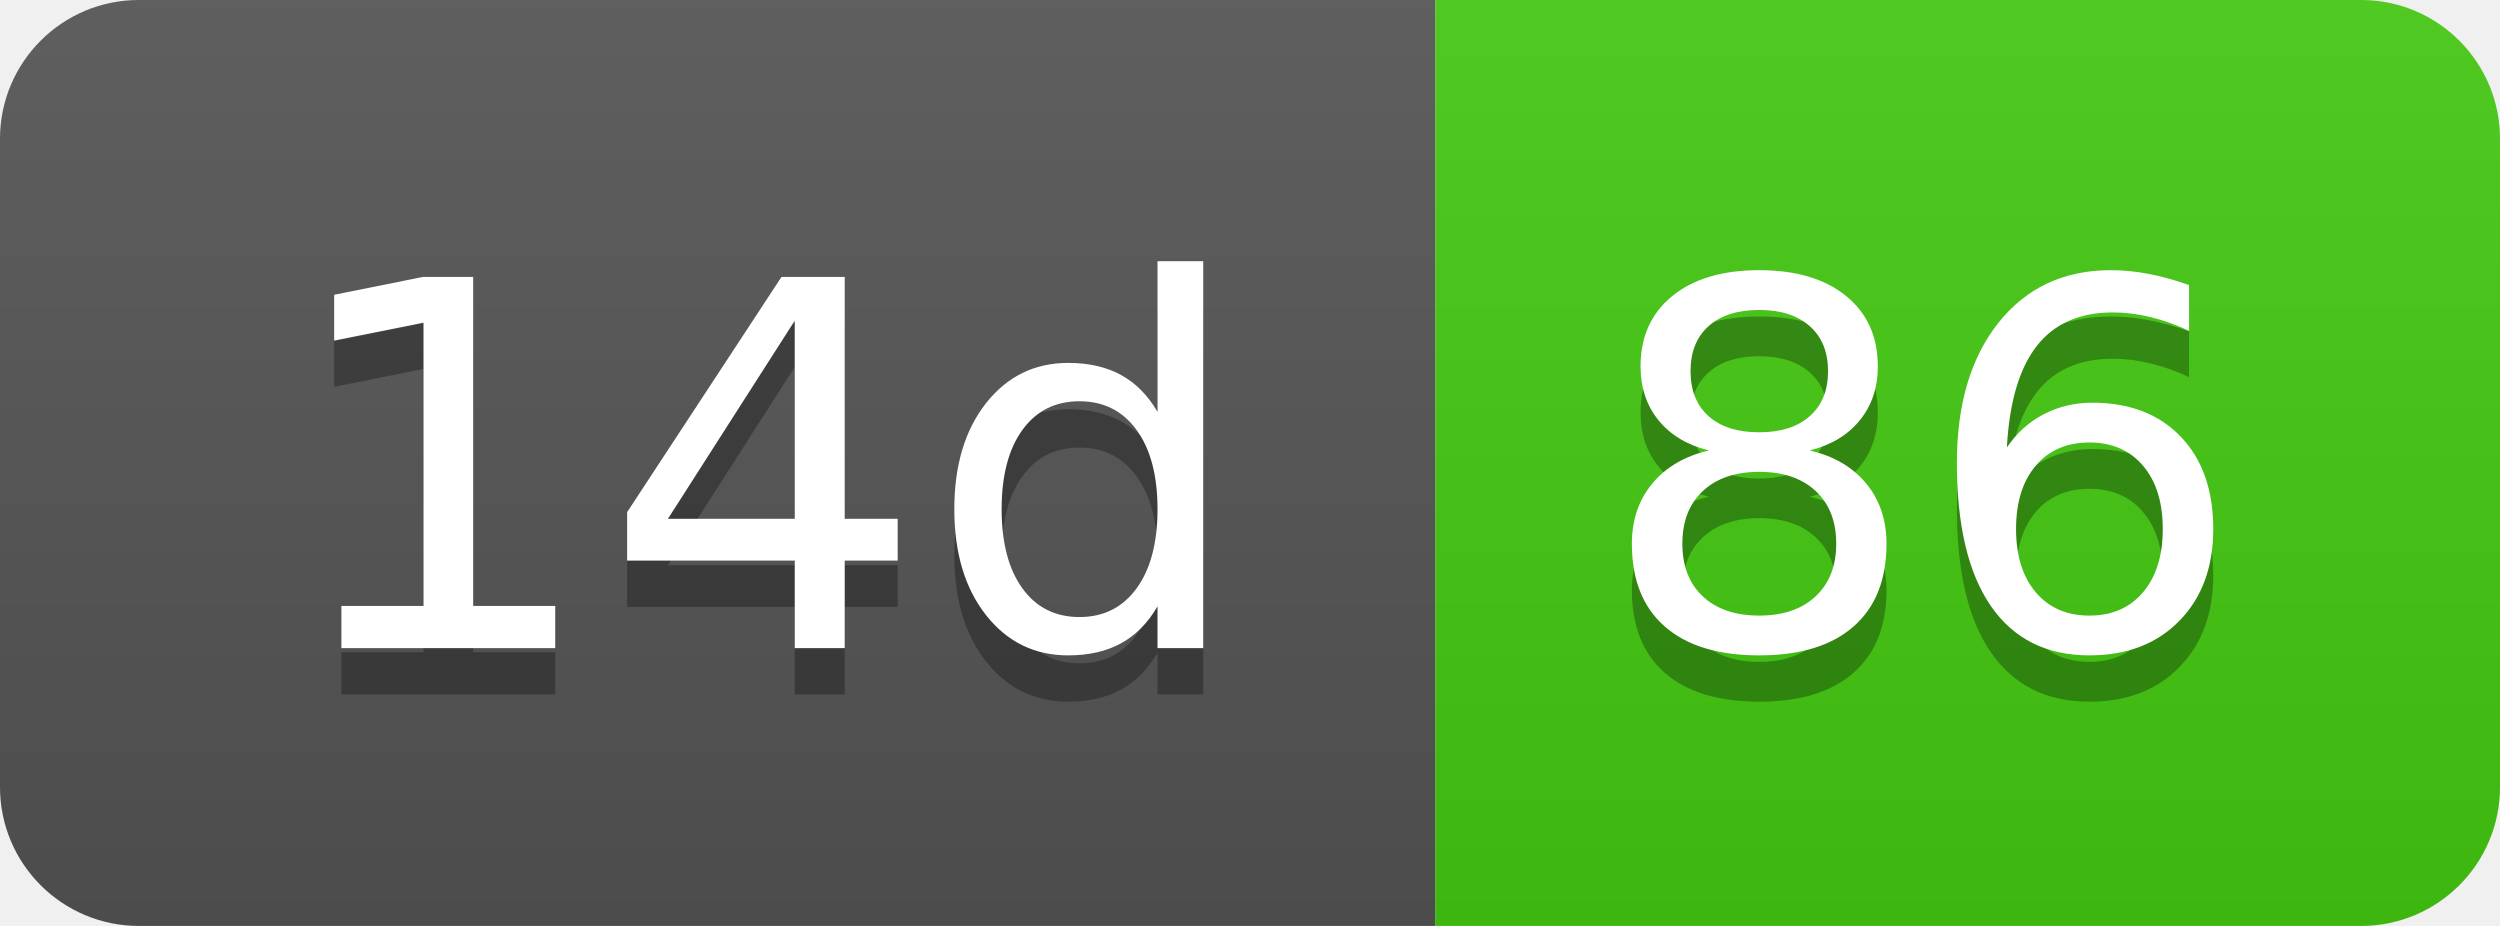
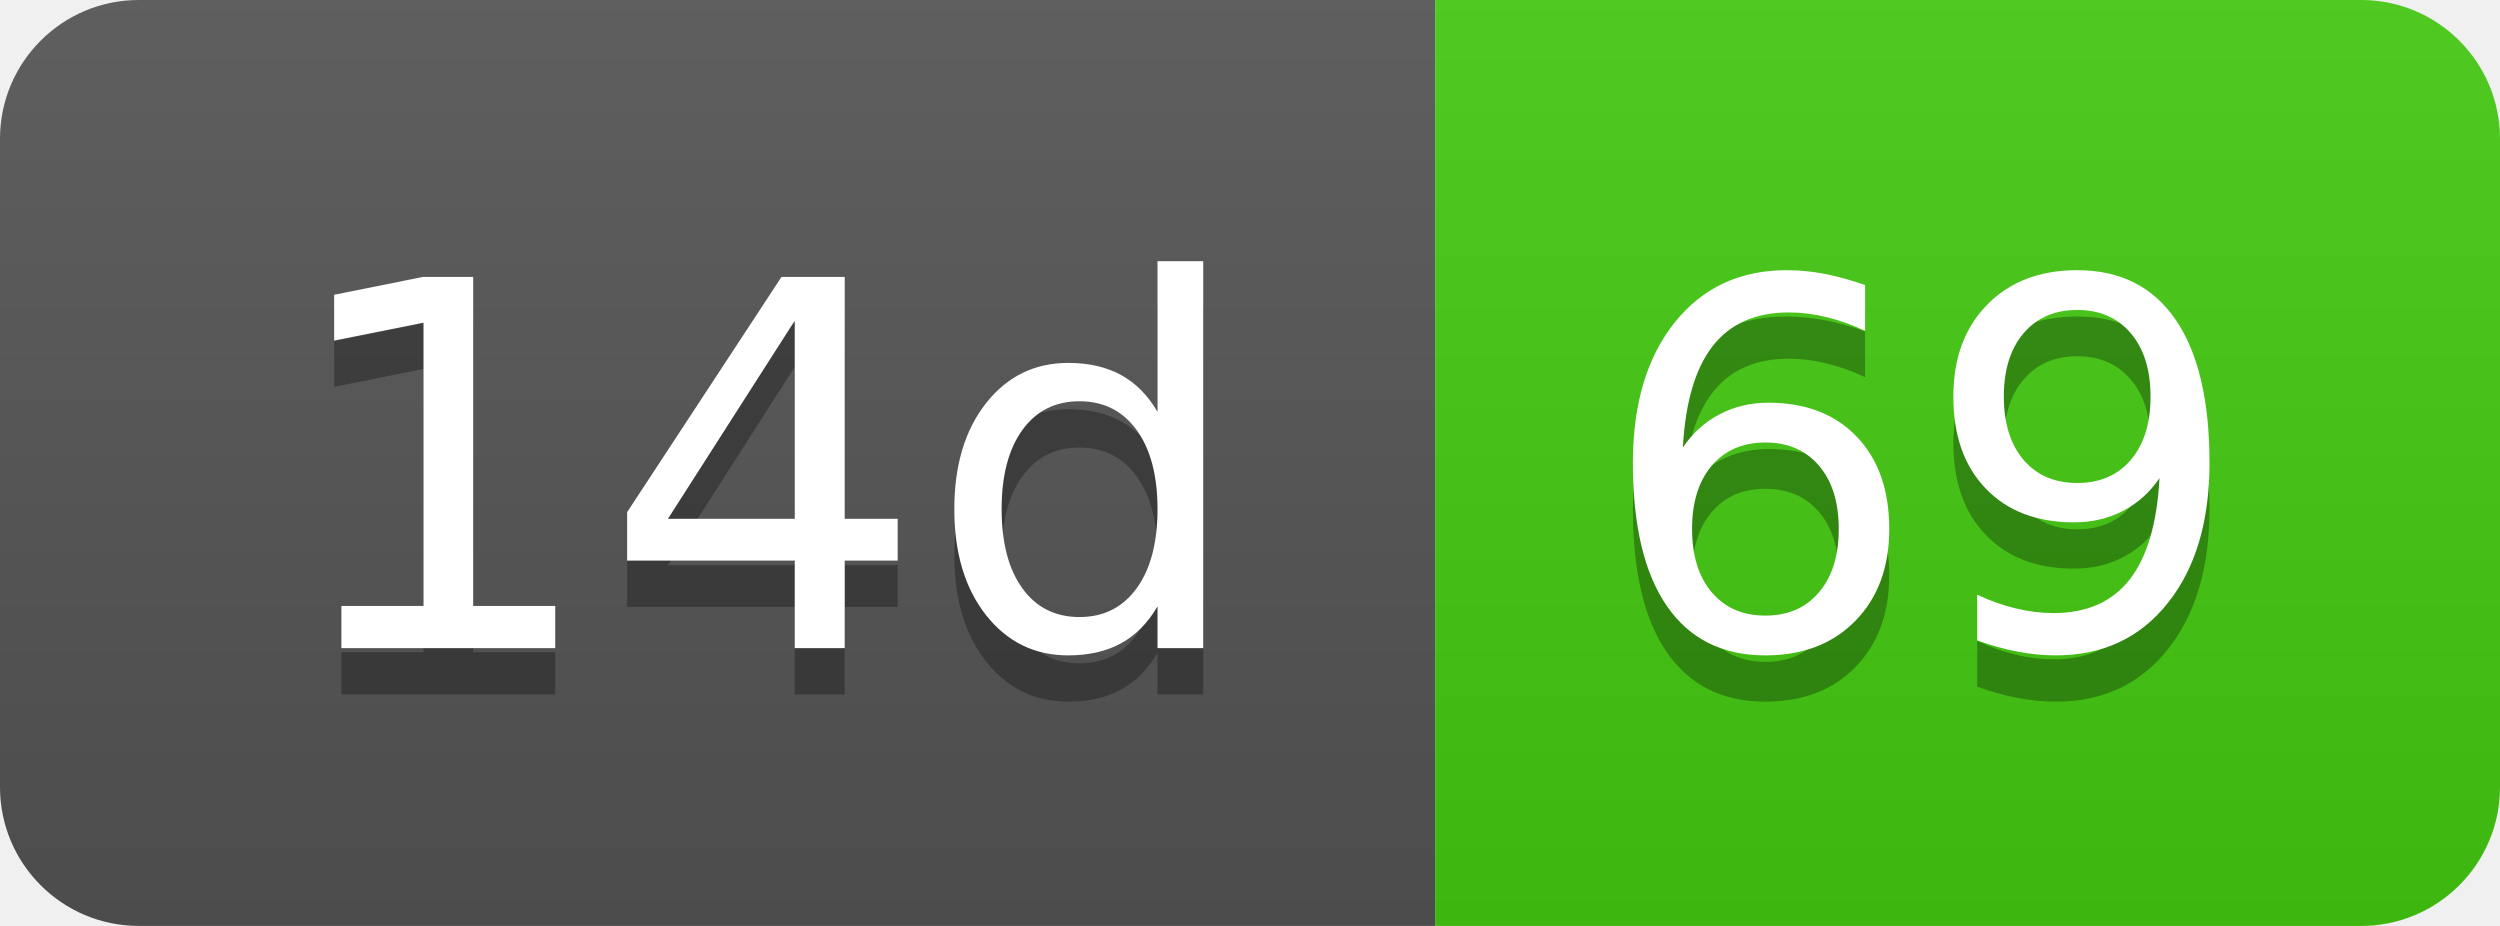
- <svg xmlns="http://www.w3.org/2000/svg" width="54" height="20" role="img" aria-label="14d: 86">
+ <svg xmlns="http://www.w3.org/2000/svg" width="54" height="20" role="img" aria-label="14d: 69">
  <linearGradient id="s" x2="0" y2="100%">
    <stop offset="0" stop-color="#bbb" stop-opacity=".1" />
    <stop offset="1" stop-opacity=".1" />
  </linearGradient>
  <clipPath id="r">
    <rect width="54" height="20" rx="3" fill="#fff" />
  </clipPath>
  <g clip-path="url(#r)">
    <rect width="31" height="20" fill="#555" />
    <rect x="31" width="23" height="20" fill="#4c1" />
    <rect width="54" height="20" fill="url(#s)" />
  </g>
  <g fill="#fff" text-anchor="middle" font-family="Verdana,Geneva,DejaVu Sans,sans-serif" text-rendering="geometricPrecision" font-size="110">
    <text aria-hidden="true" x="165" y="150" fill="#010101" fill-opacity=".3" transform="scale(.1)" textLength="210">14d</text>
    <text x="165" y="140" transform="scale(.1)" fill="#fff" textLength="210">14d</text>
-     <text aria-hidden="true" x="415" y="150" fill="#010101" fill-opacity=".3" transform="scale(.1)" textLength="130">86</text>
-     <text x="415" y="140" transform="scale(.1)" fill="#fff" textLength="130">86</text>
+     <text aria-hidden="true" x="415" y="150" fill="#010101" fill-opacity=".3" transform="scale(.1)" textLength="130">69</text>
+     <text x="415" y="140" transform="scale(.1)" fill="#fff" textLength="130">69</text>
  </g>
</svg>
